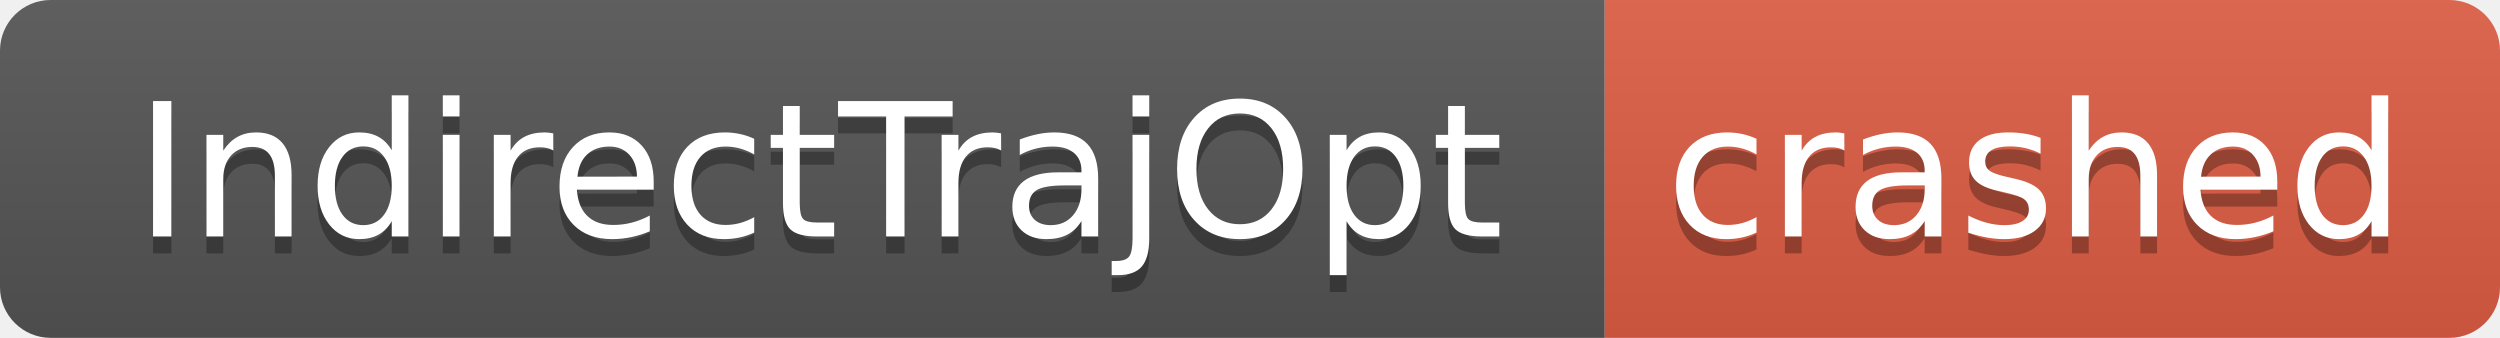
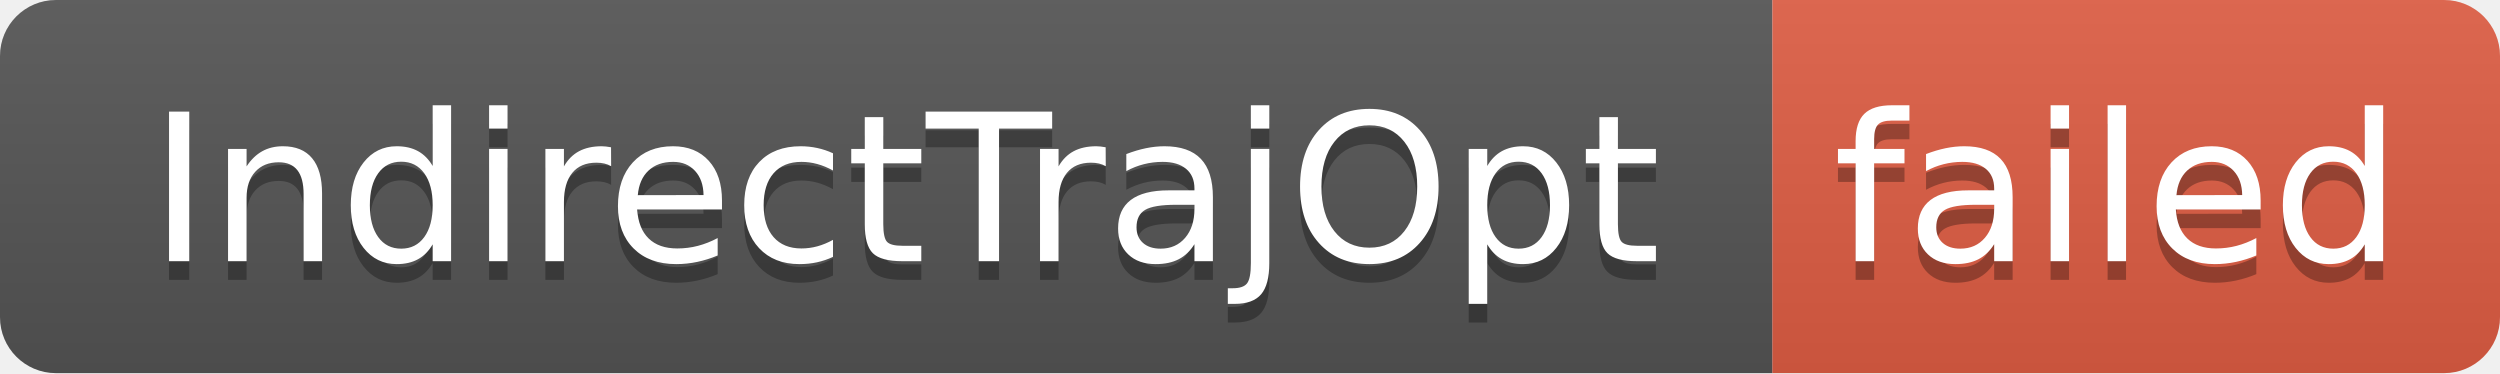
- <svg xmlns="http://www.w3.org/2000/svg" width="148" height="20" role="img" aria-label="IndirectTrajOpt: crashed">
+ <svg xmlns="http://www.w3.org/2000/svg" width="134" height="20" role="img" aria-label="IndirectTrajOpt: failed">
  <linearGradient id="s" x2="0" y2="100%">
    <stop offset="0" stop-color="#bbb" stop-opacity=".1" />
    <stop offset="1" stop-opacity=".1" />
  </linearGradient>
  <clipPath id="r">
-     <rect width="148" height="20" rx="3" fill="#fff" />
+     <rect width="134" height="20" rx="3" fill="#fff" />
  </clipPath>
  <g clip-path="url(#r)">
    <rect width="95" height="20" fill="#555" />
-     <rect x="95" width="53" height="20" fill="#e05d44" />
-     <rect width="148" height="20" fill="url(#s)" />
+     <rect x="95" width="39" height="20" fill="#e05d44" />
+     <rect width="134" height="20" fill="url(#s)" />
  </g>
  <g fill="#fff" text-anchor="middle" font-family="Verdana,Geneva,DejaVu Sans,sans-serif" text-rendering="geometricPrecision" font-size="110">
    <text aria-hidden="true" x="485" y="150" fill="#010101" fill-opacity=".3" transform="scale(.1)" textLength="850">IndirectTrajOpt</text>
    <text x="485" y="140" transform="scale(.1)" fill="#fff" textLength="850">IndirectTrajOpt</text>
-     <text aria-hidden="true" x="1205" y="150" fill="#010101" fill-opacity=".3" transform="scale(.1)" textLength="430">crashed</text>
-     <text x="1205" y="140" transform="scale(.1)" fill="#fff" textLength="430">crashed</text>
+     <text aria-hidden="true" x="1135" y="150" fill="#010101" fill-opacity=".3" transform="scale(.1)" textLength="290">failed</text>
+     <text x="1135" y="140" transform="scale(.1)" fill="#fff" textLength="290">failed</text>
  </g>
</svg>
